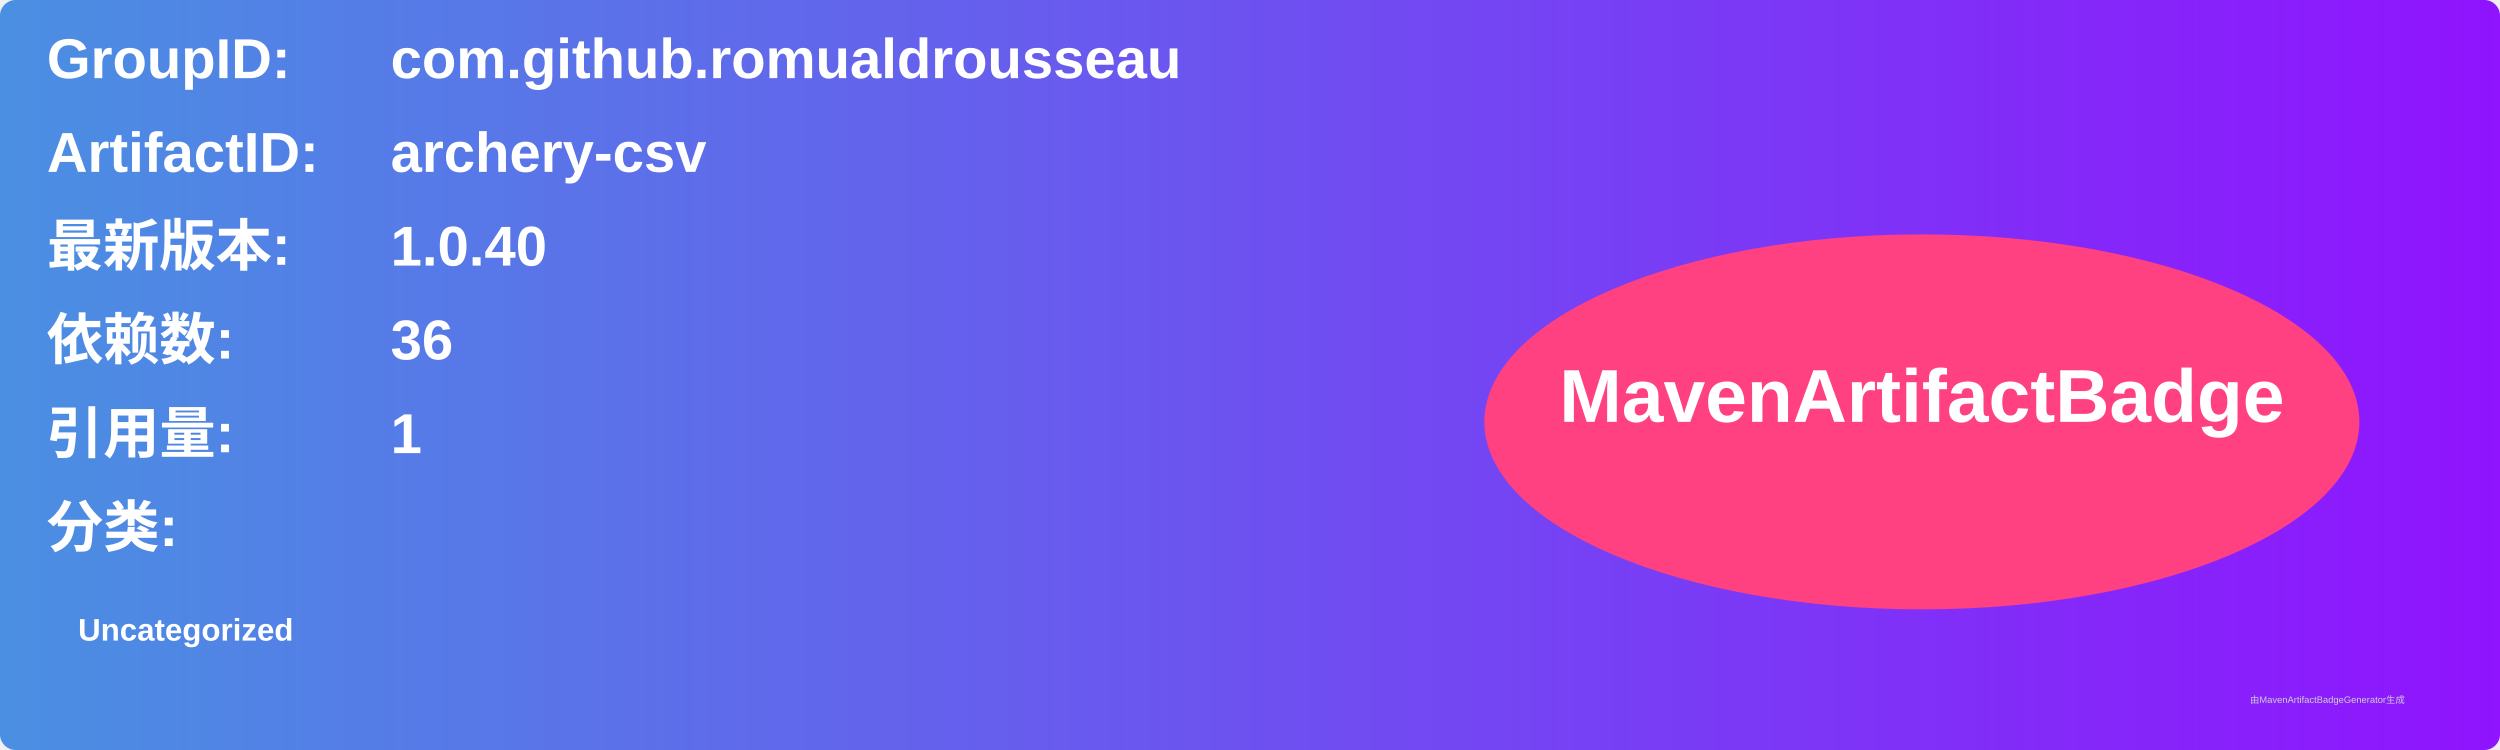
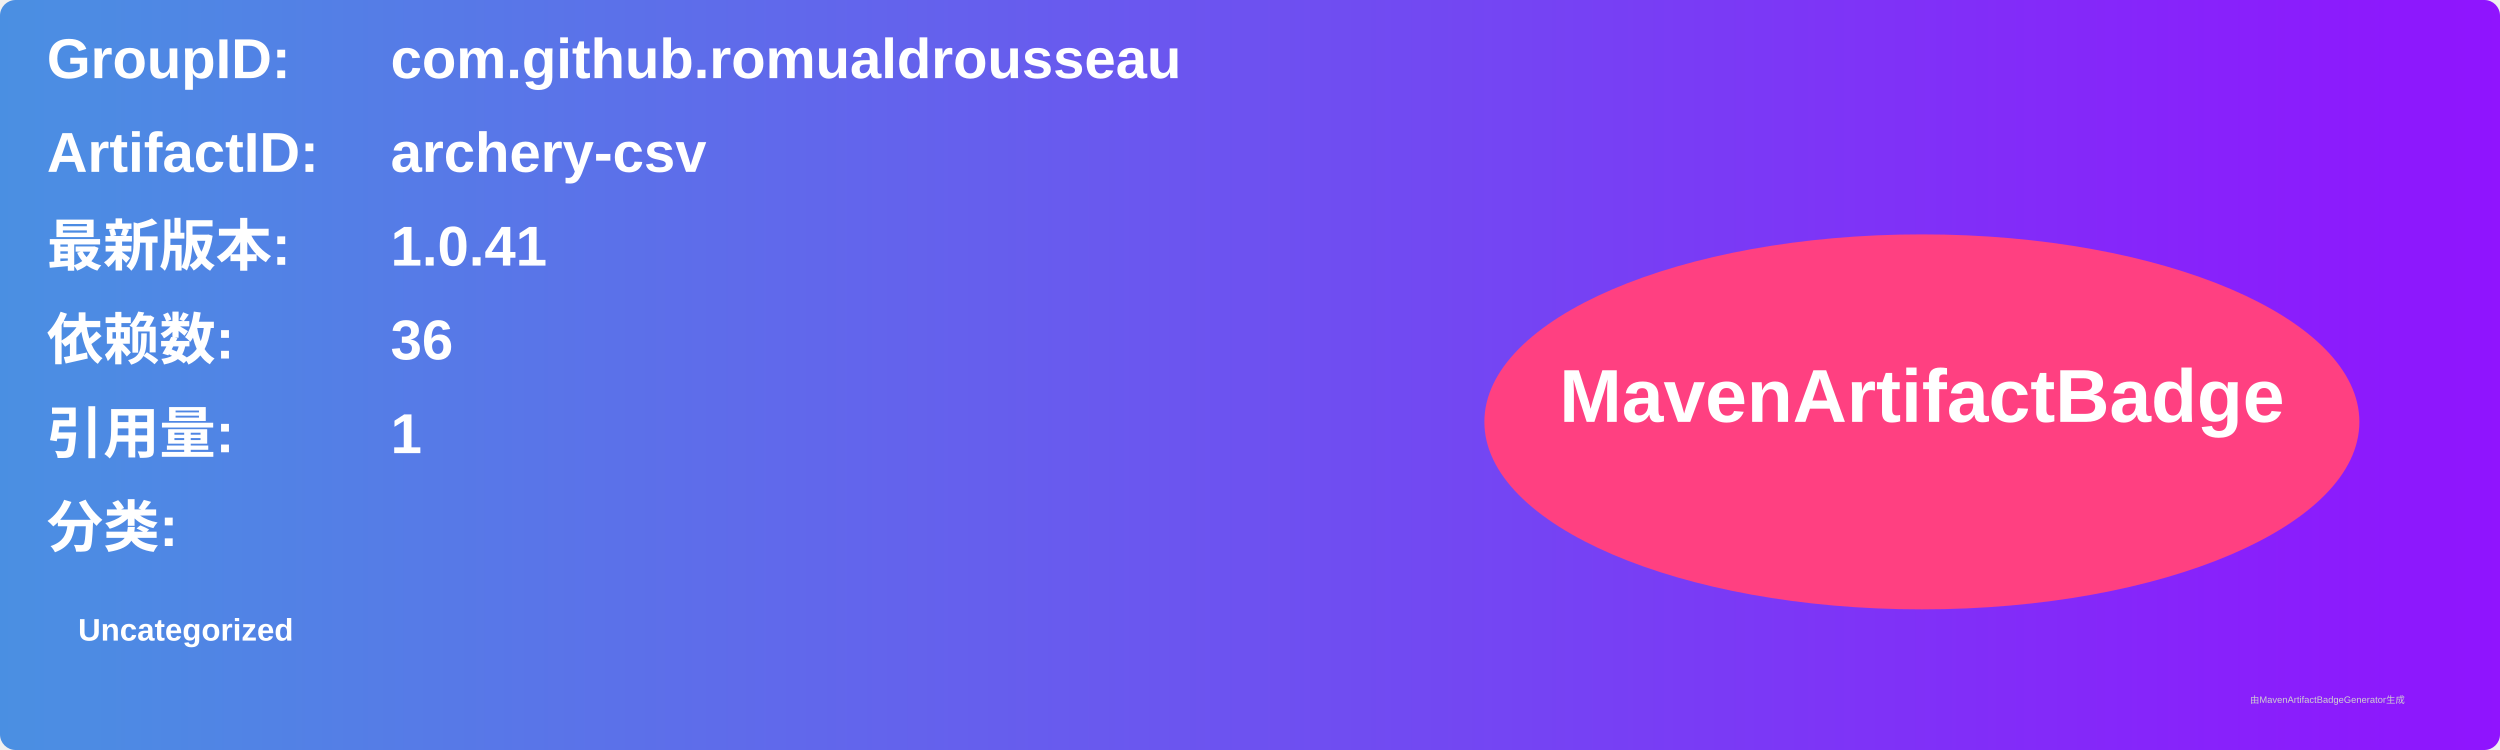
<svg xmlns="http://www.w3.org/2000/svg" width="800" height="240" viewBox="0 0 800 240">
  <linearGradient id="grad" x1="0%" y1="0%" x2="100%" y2="0%">
    <stop offset="0%" stop-color="#4a90e2" />
    <stop offset="100%" stop-color="#9013fe" />
  </linearGradient>
  <rect width="100%" height="100%" rx="5" ry="5" fill="url(#grad)" />
  <g transform="translate(15, 15)">
    <text x="0" y="10" font-family="Arial" font-size="18" fill="white" font-weight="bold" width="260">GroupID:</text>
    <text x="110" y="10" font-family="Arial" font-size="18" fill="white" font-weight="bold" width="460">com.github.romualdrousseau</text>
    <text x="0" y="40" font-family="Arial" font-size="18" fill="white" font-weight="bold" width="260">ArtifactID:</text>
    <text x="110" y="40" font-family="Arial" font-size="18" fill="white" font-weight="bold" width="460">archery-csv</text>
    <text x="0" y="70" font-family="Arial" font-size="18" fill="white" font-weight="bold">最新版本:</text>
    <text x="110" y="70" font-family="Arial" font-size="18" fill="white" font-weight="bold">
-       <tspan font-weight="bold">1.0.40</tspan>
+       <tspan font-weight="bold">1.0.41</tspan>
    </text>
    <text x="0" y="100" font-family="Arial" font-size="18" fill="white" font-weight="bold">依赖数: </text>
    <text x="110" y="100" font-family="Arial" font-size="18" fill="white">
      <tspan font-weight="bold">36</tspan>
    </text>
    <text x="0" y="130" font-family="Arial" font-size="18" fill="white" font-weight="bold">引用量: </text>
    <text x="110" y="130" font-family="Arial" font-size="18" fill="white">
      <tspan font-weight="bold">1</tspan>
    </text>
    <text x="0" y="160" font-family="Arial" font-size="18" fill="white" font-weight="bold">分类:</text>
    <text x="10" y="190" font-family="Arial" font-size="10" fill="white">
      <tspan font-weight="bold">Uncategorized</tspan>
    </text>
    <ellipse cx="600" cy="120" rx="140" ry="60" fill="#ff4081" />
    <text x="600" y="120" text-anchor="middle" font-family="Arial" font-size="24" fill="white" font-weight="bold">MavenArtifactBadge</text>
  </g>
  <text x="720" y="225" font-family="Arial" font-size="3" fill="#d0d0d0">由MavenArtifactBadgeGenerator生成</text>
</svg>
